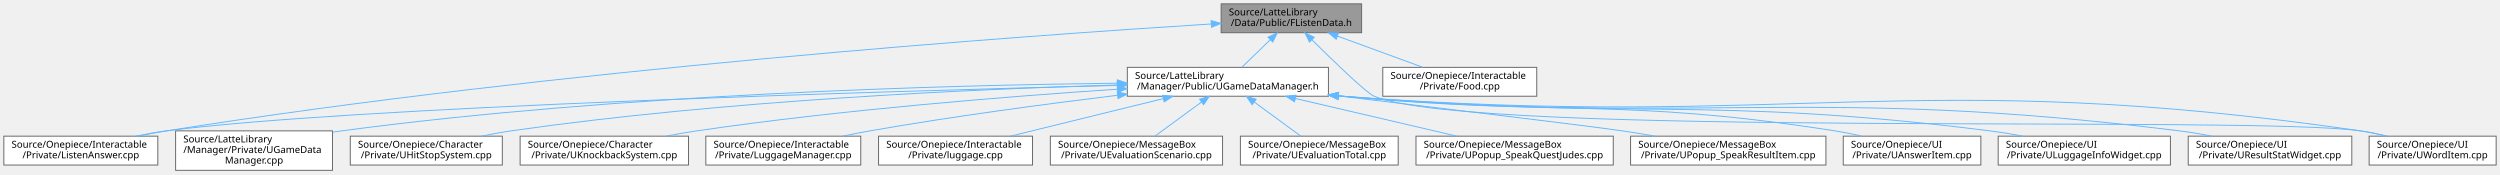
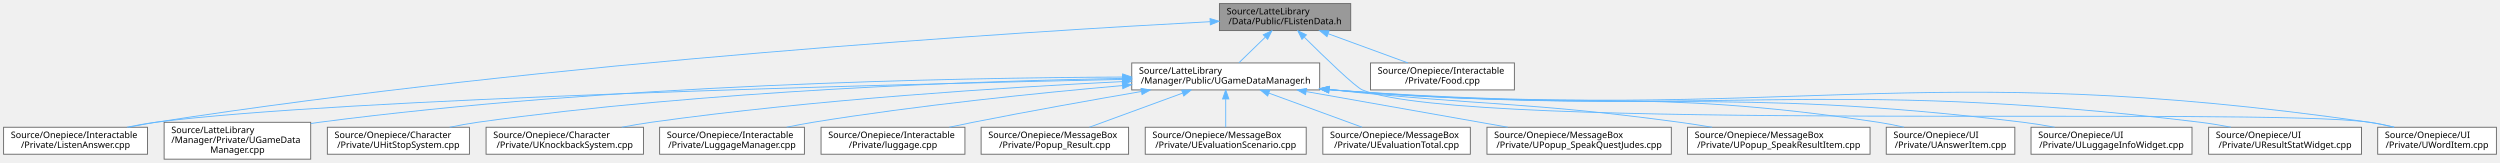
- <svg xmlns="http://www.w3.org/2000/svg" xmlns:xlink="http://www.w3.org/1999/xlink" width="2598pt" height="181pt" viewBox="0.00 0.00 2598.00 181.00">
+ <svg xmlns="http://www.w3.org/2000/svg" xmlns:xlink="http://www.w3.org/1999/xlink" width="2780pt" height="181pt" viewBox="0.00 0.00 2780.00 181.00">
  <g id="graph0" class="graph" transform="scale(1 1) rotate(0) translate(4 177)">
    <g id="Node000001" class="node">
      <g id="a_Node000001">
        <a xlink:title="FListenData 구조체를 선언합니다.">
-           <polygon fill="#999999" stroke="#666666" points="1411,-173 1265,-173 1265,-143 1411,-143 1411,-173" />
-           <text text-anchor="start" x="1273" y="-161" font-family="Malgun Gothic" font-size="10.00">Source/LatteLibrary</text>
-           <text text-anchor="middle" x="1338" y="-150" font-family="Malgun Gothic" font-size="10.00">/Data/Public/FListenData.h</text>
+           <polygon fill="#999999" stroke="#666666" points="1498,-173 1352,-173 1352,-143 1498,-143 1498,-173" />
+           <text text-anchor="start" x="1360" y="-161" font-family="Malgun Gothic" font-size="10.00">Source/LatteLibrary</text>
+           <text text-anchor="middle" x="1425" y="-150" font-family="Malgun Gothic" font-size="10.00">/Data/Public/FListenData.h</text>
        </a>
      </g>
    </g>
    <g id="Node000002" class="node">
      <g id="a_Node000002">
        <a xlink:href="UGameDataManager_8h.html" target="_top" xlink:title="UGameDataManager 클래스를 선언합니다.">
-           <polygon fill="white" stroke="#666666" points="1376.5,-107 1167.5,-107 1167.5,-77 1376.5,-77 1376.5,-107" />
-           <text text-anchor="start" x="1175.5" y="-95" font-family="Malgun Gothic" font-size="10.00">Source/LatteLibrary</text>
-           <text text-anchor="middle" x="1272" y="-84" font-family="Malgun Gothic" font-size="10.00">/Manager/Public/UGameDataManager.h</text>
+           <polygon fill="white" stroke="#666666" points="1463.5,-107 1254.5,-107 1254.5,-77 1463.5,-77 1463.5,-107" />
+           <text text-anchor="start" x="1262.5" y="-95" font-family="Malgun Gothic" font-size="10.00">Source/LatteLibrary</text>
+           <text text-anchor="middle" x="1359" y="-84" font-family="Malgun Gothic" font-size="10.00">/Manager/Public/UGameDataManager.h</text>
        </a>
      </g>
    </g>
    <g id="edge1_Node000001_Node000002" class="edge">
      <g id="a_edge1_Node000001_Node000002">
        <a xlink:title=" ">
-           <path fill="none" stroke="#63b8ff" d="M1315.98,-135.65C1306.31,-126.27 1295.23,-115.53 1286.61,-107.16" />
-           <polygon fill="#63b8ff" stroke="#63b8ff" points="1313.74,-138.35 1323.35,-142.8 1318.61,-133.32 1313.74,-138.35" />
+           <path fill="none" stroke="#63b8ff" d="M1402.98,-135.65C1393.31,-126.27 1382.23,-115.53 1373.61,-107.16" />
+           <polygon fill="#63b8ff" stroke="#63b8ff" points="1400.74,-138.35 1410.35,-142.8 1405.61,-133.32 1400.74,-138.35" />
        </a>
      </g>
    </g>
    <g id="Node000006" class="node">
      <g id="a_Node000006">
        <a xlink:href="ListenAnswer_8cpp.html" target="_top" xlink:title=" ">
          <polygon fill="white" stroke="#666666" points="160,-35.5 0,-35.5 0,-5.5 160,-5.5 160,-35.5" />
          <text text-anchor="start" x="8" y="-23.5" font-family="Malgun Gothic" font-size="10.00">Source/Onepiece/Interactable</text>
          <text text-anchor="middle" x="80" y="-12.5" font-family="Malgun Gothic" font-size="10.00">/Private/ListenAnswer.cpp</text>
        </a>
      </g>
    </g>
-     <g id="edge17_Node000001_Node000006" class="edge">
-       <g id="a_edge17_Node000001_Node000006">
-         <a xlink:title=" ">
-           <path fill="none" stroke="#63b8ff" d="M1254.75,-152.09C1062.56,-140.03 573.44,-105.15 169,-41 159.47,-39.49 149.43,-37.59 139.66,-35.58" />
-           <polygon fill="#63b8ff" stroke="#63b8ff" points="1254.58,-155.59 1264.78,-152.72 1255.02,-148.6 1254.58,-155.59" />
-         </a>
-       </g>
-     </g>
-     <g id="Node000016" class="node">
-       <g id="a_Node000016">
-         <a xlink:href="UWordItem_8cpp.html" target="_top" xlink:title=" ">
-           <polygon fill="white" stroke="#666666" points="2590,-35.5 2458,-35.5 2458,-5.5 2590,-5.5 2590,-35.5" />
-           <text text-anchor="start" x="2466" y="-23.5" font-family="Malgun Gothic" font-size="10.00">Source/Onepiece/UI</text>
-           <text text-anchor="middle" x="2524" y="-12.5" font-family="Malgun Gothic" font-size="10.00">/Private/UWordItem.cpp</text>
-         </a>
-       </g>
-     </g>
-     <g id="edge18_Node000001_Node000016" class="edge">
-       <g id="a_edge18_Node000001_Node000016">
-         <a xlink:title=" ">
-           <path fill="none" stroke="#63b8ff" d="M1359.43,-135.57C1382.25,-113 1416.17,-80.24 1424,-77 1529.31,-33.44 2336.23,-57.44 2449,-41 2457.92,-39.7 2467.31,-37.74 2476.31,-35.57" />
-           <polygon fill="#63b8ff" stroke="#63b8ff" points="1356.8,-133.26 1352.16,-142.78 1361.73,-138.22 1356.8,-133.26" />
+     <g id="edge18_Node000001_Node000006" class="edge">
+       <g id="a_edge18_Node000001_Node000006">
+         <a xlink:title=" ">
+           <path fill="none" stroke="#63b8ff" d="M1341.45,-152.86C1139.22,-142.07 607.69,-109.05 169,-41 159.31,-39.5 149.09,-37.58 139.17,-35.53" />
+           <polygon fill="#63b8ff" stroke="#63b8ff" points="1341.53,-156.37 1351.7,-153.4 1341.9,-149.38 1341.53,-156.37" />
        </a>
      </g>
    </g>
    <g id="Node000017" class="node">
      <g id="a_Node000017">
+         <a xlink:href="UWordItem_8cpp.html" target="_top" xlink:title=" ">
+           <polygon fill="white" stroke="#666666" points="2772,-35.5 2640,-35.5 2640,-5.5 2772,-5.5 2772,-35.5" />
+           <text text-anchor="start" x="2648" y="-23.5" font-family="Malgun Gothic" font-size="10.00">Source/Onepiece/UI</text>
+           <text text-anchor="middle" x="2706" y="-12.5" font-family="Malgun Gothic" font-size="10.00">/Private/UWordItem.cpp</text>
+         </a>
+       </g>
+     </g>
+     <g id="edge19_Node000001_Node000017" class="edge">
+       <g id="a_edge19_Node000001_Node000017">
+         <a xlink:title=" ">
+           <path fill="none" stroke="#63b8ff" d="M1446.43,-135.57C1469.25,-112.99 1503.17,-80.23 1511,-77 1626.13,-29.58 2507.77,-58.77 2631,-41 2639.92,-39.71 2649.31,-37.76 2658.31,-35.59" />
+           <polygon fill="#63b8ff" stroke="#63b8ff" points="1443.79,-133.25 1439.16,-142.78 1448.73,-138.22 1443.79,-133.25" />
+         </a>
+       </g>
+     </g>
+     <g id="Node000018" class="node">
+       <g id="a_Node000018">
        <a xlink:href="Food_8cpp.html" target="_top" xlink:title=" ">
-           <polygon fill="white" stroke="#666666" points="1593,-107 1433,-107 1433,-77 1593,-77 1593,-107" />
-           <text text-anchor="start" x="1441" y="-95" font-family="Malgun Gothic" font-size="10.00">Source/Onepiece/Interactable</text>
-           <text text-anchor="middle" x="1513" y="-84" font-family="Malgun Gothic" font-size="10.00">/Private/Food.cpp</text>
-         </a>
-       </g>
-     </g>
-     <g id="edge16_Node000001_Node000017" class="edge">
-       <g id="a_edge16_Node000001_Node000017">
-         <a xlink:title=" ">
-           <path fill="none" stroke="#63b8ff" d="M1385.97,-139.46C1413.89,-129.25 1448.6,-116.55 1474.69,-107.01" />
-           <polygon fill="#63b8ff" stroke="#63b8ff" points="1384.59,-136.23 1376.4,-142.95 1387,-142.81 1384.59,-136.23" />
+           <polygon fill="white" stroke="#666666" points="1680,-107 1520,-107 1520,-77 1680,-77 1680,-107" />
+           <text text-anchor="start" x="1528" y="-95" font-family="Malgun Gothic" font-size="10.00">Source/Onepiece/Interactable</text>
+           <text text-anchor="middle" x="1600" y="-84" font-family="Malgun Gothic" font-size="10.00">/Private/Food.cpp</text>
+         </a>
+       </g>
+     </g>
+     <g id="edge17_Node000001_Node000018" class="edge">
+       <g id="a_edge17_Node000001_Node000018">
+         <a xlink:title=" ">
+           <path fill="none" stroke="#63b8ff" d="M1472.97,-139.46C1500.89,-129.25 1535.6,-116.55 1561.69,-107.01" />
+           <polygon fill="#63b8ff" stroke="#63b8ff" points="1471.59,-136.23 1463.4,-142.95 1474,-142.81 1471.59,-136.23" />
        </a>
      </g>
    </g>
    <g id="Node000003" class="node">
      <g id="a_Node000003">
        <a xlink:href="UGameDataManager_8cpp.html" target="_top" xlink:title="UGameDataManager의 동작을 구현합니다.">
          <polygon fill="white" stroke="#666666" points="341.5,-41 178.5,-41 178.5,0 341.5,0 341.5,-41" />
          <text text-anchor="start" x="186.5" y="-29" font-family="Malgun Gothic" font-size="10.00">Source/LatteLibrary</text>
          <text text-anchor="start" x="186.5" y="-18" font-family="Malgun Gothic" font-size="10.00">/Manager/Private/UGameData</text>
          <text text-anchor="middle" x="260" y="-7" font-family="Malgun Gothic" font-size="10.00">Manager.cpp</text>
        </a>
      </g>
    </g>
    <g id="edge2_Node000002_Node000003" class="edge">
      <g id="a_edge2_Node000002_Node000003">
        <a xlink:title=" ">
-           <path fill="none" stroke="#63b8ff" d="M1156.97,-90.53C982.12,-88.52 639.29,-79.47 351,-41 347.96,-40.59 344.86,-40.14 341.75,-39.65" />
-           <polygon fill="#63b8ff" stroke="#63b8ff" points="1157.18,-94.04 1167.22,-90.65 1157.26,-87.04 1157.18,-94.04" />
+           <path fill="none" stroke="#63b8ff" d="M1244.23,-91.32C1056.59,-90.5 672.78,-83.18 351,-41 347.96,-40.6 344.86,-40.15 341.74,-39.67" />
+           <polygon fill="#63b8ff" stroke="#63b8ff" points="1244.37,-94.82 1254.39,-91.36 1244.4,-87.82 1244.37,-94.82" />
        </a>
      </g>
    </g>
    <g id="Node000004" class="node">
      <g id="a_Node000004">
        <a xlink:href="UHitStopSystem_8cpp.html" target="_top" xlink:title="UHitStopSystem의 동작을 구현합니다.">
          <polygon fill="white" stroke="#666666" points="518,-35.5 360,-35.5 360,-5.5 518,-5.5 518,-35.5" />
          <text text-anchor="start" x="368" y="-23.5" font-family="Malgun Gothic" font-size="10.00">Source/Onepiece/Character</text>
          <text text-anchor="middle" x="439" y="-12.5" font-family="Malgun Gothic" font-size="10.00">/Private/UHitStopSystem.cpp</text>
        </a>
      </g>
    </g>
    <g id="edge3_Node000002_Node000004" class="edge">
      <g id="a_edge3_Node000002_Node000004">
        <a xlink:title=" ">
-           <path fill="none" stroke="#63b8ff" d="M1156.85,-88.66C1009.98,-84.44 748.48,-72.79 527,-41 517.09,-39.58 506.63,-37.65 496.52,-35.55" />
-           <polygon fill="#63b8ff" stroke="#63b8ff" points="1157.13,-92.17 1167.22,-88.95 1157.32,-85.17 1157.13,-92.17" />
+           <path fill="none" stroke="#63b8ff" d="M1243.98,-89.82C1082.91,-86.87 781.34,-76.59 527,-41 516.93,-39.59 506.3,-37.64 496.04,-35.51" />
+           <polygon fill="#63b8ff" stroke="#63b8ff" points="1244.32,-93.33 1254.38,-90 1244.45,-86.33 1244.32,-93.33" />
        </a>
      </g>
    </g>
    <g id="Node000005" class="node">
      <g id="a_Node000005">
        <a xlink:href="UKnockbackSystem_8cpp.html" target="_top" xlink:title="FMath의 동작을 구현합니다.">
          <polygon fill="white" stroke="#666666" points="711.5,-35.5 536.5,-35.5 536.5,-5.5 711.5,-5.5 711.5,-35.5" />
          <text text-anchor="start" x="544.5" y="-23.5" font-family="Malgun Gothic" font-size="10.00">Source/Onepiece/Character</text>
          <text text-anchor="middle" x="624" y="-12.5" font-family="Malgun Gothic" font-size="10.00">/Private/UKnockbackSystem.cpp</text>
        </a>
      </g>
    </g>
    <g id="edge4_Node000002_Node000005" class="edge">
      <g id="a_edge4_Node000002_Node000005">
        <a xlink:title=" ">
-           <path fill="none" stroke="#63b8ff" d="M1157.01,-84.29C1045.05,-76.88 870.26,-63 720,-41 709.65,-39.48 698.73,-37.57 688.12,-35.54" />
-           <polygon fill="#63b8ff" stroke="#63b8ff" points="1157.11,-87.8 1167.31,-84.96 1157.56,-80.81 1157.11,-87.8" />
+           <path fill="none" stroke="#63b8ff" d="M1244.02,-86.24C1115.74,-79.95 902.27,-66.54 720,-41 709.39,-39.51 698.19,-37.58 687.33,-35.5" />
+           <polygon fill="#63b8ff" stroke="#63b8ff" points="1244.1,-89.75 1254.26,-86.74 1244.44,-82.76 1244.1,-89.75" />
        </a>
      </g>
    </g>
    <g id="edge5_Node000002_Node000006" class="edge">
      <g id="a_edge5_Node000002_Node000006">
        <a xlink:title=" ">
-           <path fill="none" stroke="#63b8ff" d="M1156.89,-88.27C914.25,-82.11 357.19,-65.7 169,-41 158.65,-39.64 147.72,-37.69 137.2,-35.54" />
-           <polygon fill="#63b8ff" stroke="#63b8ff" points="1157.06,-91.77 1167.15,-88.53 1157.24,-84.78 1157.06,-91.77" />
+           <path fill="none" stroke="#63b8ff" d="M1244.24,-88.72C987.77,-83.21 374.52,-67.63 169,-41 158.65,-39.66 147.72,-37.71 137.19,-35.56" />
+           <polygon fill="#63b8ff" stroke="#63b8ff" points="1244.26,-92.22 1254.33,-88.94 1244.41,-85.22 1244.26,-92.22" />
        </a>
      </g>
    </g>
    <g id="Node000007" class="node">
      <g id="a_Node000007">
        <a xlink:href="LuggageManager_8cpp.html" target="_top" xlink:title=" ">
          <polygon fill="white" stroke="#666666" points="890.5,-35.5 729.5,-35.5 729.5,-5.5 890.5,-5.5 890.5,-35.5" />
          <text text-anchor="start" x="737.5" y="-23.5" font-family="Malgun Gothic" font-size="10.00">Source/Onepiece/Interactable</text>
          <text text-anchor="middle" x="810" y="-12.5" font-family="Malgun Gothic" font-size="10.00">/Private/LuggageManager.cpp</text>
        </a>
      </g>
    </g>
    <g id="edge6_Node000002_Node000007" class="edge">
      <g id="a_edge6_Node000002_Node000007">
        <a xlink:title=" ">
-           <path fill="none" stroke="#63b8ff" d="M1157.19,-77.97C1083.48,-69.01 985.82,-56.04 900,-41 890.87,-39.4 881.25,-37.52 871.84,-35.58" />
-           <polygon fill="#63b8ff" stroke="#63b8ff" points="1157.08,-81.48 1167.43,-79.21 1157.92,-74.53 1157.08,-81.48" />
+           <path fill="none" stroke="#63b8ff" d="M1244.2,-81.86C1151.08,-73.64 1016.61,-59.93 900,-41 890.53,-39.46 880.56,-37.58 870.83,-35.59" />
+           <polygon fill="#63b8ff" stroke="#63b8ff" points="1243.95,-85.35 1254.21,-82.74 1244.56,-78.38 1243.95,-85.35" />
        </a>
      </g>
    </g>
    <g id="Node000008" class="node">
      <g id="a_Node000008">
        <a xlink:href="luggage_8cpp.html" target="_top" xlink:title=" ">
          <polygon fill="white" stroke="#666666" points="1069,-35.5 909,-35.5 909,-5.5 1069,-5.5 1069,-35.5" />
          <text text-anchor="start" x="917" y="-23.5" font-family="Malgun Gothic" font-size="10.00">Source/Onepiece/Interactable</text>
          <text text-anchor="middle" x="989" y="-12.5" font-family="Malgun Gothic" font-size="10.00">/Private/luggage.cpp</text>
        </a>
      </g>
    </g>
    <g id="edge7_Node000002_Node000008" class="edge">
      <g id="a_edge7_Node000002_Node000008">
        <a xlink:title=" ">
-           <path fill="none" stroke="#63b8ff" d="M1204.98,-74.54C1156.65,-62.67 1092.1,-46.82 1046.18,-35.54" />
-           <polygon fill="#63b8ff" stroke="#63b8ff" points="1204.18,-77.95 1214.73,-76.94 1205.85,-71.15 1204.18,-77.95" />
+           <path fill="none" stroke="#63b8ff" d="M1265.2,-75.27C1210.5,-65.85 1140.23,-53.35 1078,-41 1069.47,-39.31 1060.49,-37.44 1051.66,-35.55" />
+           <polygon fill="#63b8ff" stroke="#63b8ff" points="1264.78,-78.74 1275.23,-76.99 1265.96,-71.85 1264.78,-78.74" />
        </a>
      </g>
    </g>
    <g id="Node000009" class="node">
      <g id="a_Node000009">
-         <a xlink:href="UEvaluationScenario_8cpp.html" target="_top" xlink:title=" ">
-           <polygon fill="white" stroke="#666666" points="1266.5,-35.5 1087.5,-35.5 1087.5,-5.5 1266.5,-5.5 1266.5,-35.5" />
-           <text text-anchor="start" x="1095.5" y="-23.5" font-family="Malgun Gothic" font-size="10.00">Source/Onepiece/MessageBox</text>
-           <text text-anchor="middle" x="1177" y="-12.5" font-family="Malgun Gothic" font-size="10.00">/Private/UEvaluationScenario.cpp</text>
+         <a xlink:href="Popup__Result_8cpp.html" target="_top" xlink:title=" ">
+           <polygon fill="white" stroke="#666666" points="1251,-35.5 1087,-35.5 1087,-5.5 1251,-5.5 1251,-35.5" />
+           <text text-anchor="start" x="1095" y="-23.5" font-family="Malgun Gothic" font-size="10.00">Source/Onepiece/MessageBox</text>
+           <text text-anchor="middle" x="1169" y="-12.5" font-family="Malgun Gothic" font-size="10.00">/Private/Popup_Result.cpp</text>
        </a>
      </g>
    </g>
    <g id="edge8_Node000002_Node000009" class="edge">
      <g id="a_edge8_Node000002_Node000009">
        <a xlink:title=" ">
-           <path fill="none" stroke="#63b8ff" d="M1244.58,-70.94C1229.09,-59.6 1210.1,-45.71 1196.2,-35.54" />
-           <polygon fill="#63b8ff" stroke="#63b8ff" points="1242.64,-73.86 1252.78,-76.94 1246.77,-68.21 1242.64,-73.86" />
+           <path fill="none" stroke="#63b8ff" d="M1310.93,-73.42C1278.85,-61.68 1237.25,-46.47 1207.39,-35.54" />
+           <polygon fill="#63b8ff" stroke="#63b8ff" points="1309.96,-76.79 1320.55,-76.94 1312.36,-70.21 1309.96,-76.79" />
        </a>
      </g>
    </g>
    <g id="Node000010" class="node">
      <g id="a_Node000010">
-         <a xlink:href="UEvaluationTotal_8cpp.html" target="_top" xlink:title=" ">
-           <polygon fill="white" stroke="#666666" points="1449,-35.5 1285,-35.5 1285,-5.5 1449,-5.5 1449,-35.5" />
-           <text text-anchor="start" x="1293" y="-23.5" font-family="Malgun Gothic" font-size="10.00">Source/Onepiece/MessageBox</text>
-           <text text-anchor="middle" x="1367" y="-12.5" font-family="Malgun Gothic" font-size="10.00">/Private/UEvaluationTotal.cpp</text>
+         <a xlink:href="UEvaluationScenario_8cpp.html" target="_top" xlink:title=" ">
+           <polygon fill="white" stroke="#666666" points="1448.5,-35.5 1269.5,-35.5 1269.5,-5.5 1448.5,-5.5 1448.5,-35.5" />
+           <text text-anchor="start" x="1277.5" y="-23.5" font-family="Malgun Gothic" font-size="10.00">Source/Onepiece/MessageBox</text>
+           <text text-anchor="middle" x="1359" y="-12.5" font-family="Malgun Gothic" font-size="10.00">/Private/UEvaluationScenario.cpp</text>
        </a>
      </g>
    </g>
    <g id="edge9_Node000002_Node000010" class="edge">
      <g id="a_edge9_Node000002_Node000010">
        <a xlink:title=" ">
-           <path fill="none" stroke="#63b8ff" d="M1299.42,-70.94C1314.91,-59.6 1333.9,-45.71 1347.8,-35.54" />
-           <polygon fill="#63b8ff" stroke="#63b8ff" points="1297.23,-68.21 1291.22,-76.94 1301.36,-73.86 1297.23,-68.21" />
+           <path fill="none" stroke="#63b8ff" d="M1359,-66.75C1359,-56.31 1359,-44.49 1359,-35.54" />
+           <polygon fill="#63b8ff" stroke="#63b8ff" points="1355.5,-66.94 1359,-76.94 1362.5,-66.94 1355.5,-66.94" />
        </a>
      </g>
    </g>
    <g id="Node000011" class="node">
      <g id="a_Node000011">
-         <a xlink:href="UPopup__SpeakQuestJudes_8cpp.html" target="_top" xlink:title=" ">
-           <polygon fill="white" stroke="#666666" points="1672.5,-35.5 1467.5,-35.5 1467.5,-5.5 1672.5,-5.5 1672.5,-35.5" />
-           <text text-anchor="start" x="1475.5" y="-23.5" font-family="Malgun Gothic" font-size="10.00">Source/Onepiece/MessageBox</text>
-           <text text-anchor="middle" x="1570" y="-12.5" font-family="Malgun Gothic" font-size="10.00">/Private/UPopup_SpeakQuestJudes.cpp</text>
+         <a xlink:href="UEvaluationTotal_8cpp.html" target="_top" xlink:title=" ">
+           <polygon fill="white" stroke="#666666" points="1631,-35.5 1467,-35.5 1467,-5.5 1631,-5.5 1631,-35.5" />
+           <text text-anchor="start" x="1475" y="-23.5" font-family="Malgun Gothic" font-size="10.00">Source/Onepiece/MessageBox</text>
+           <text text-anchor="middle" x="1549" y="-12.5" font-family="Malgun Gothic" font-size="10.00">/Private/UEvaluationTotal.cpp</text>
        </a>
      </g>
    </g>
    <g id="edge10_Node000002_Node000011" class="edge">
      <g id="a_edge10_Node000002_Node000011">
        <a xlink:title=" ">
-           <path fill="none" stroke="#63b8ff" d="M1342.25,-74.62C1393.18,-62.74 1461.34,-46.84 1509.78,-35.54" />
-           <polygon fill="#63b8ff" stroke="#63b8ff" points="1341.25,-71.26 1332.3,-76.94 1342.84,-78.07 1341.25,-71.26" />
+           <path fill="none" stroke="#63b8ff" d="M1407.07,-73.42C1439.15,-61.68 1480.75,-46.47 1510.61,-35.54" />
+           <polygon fill="#63b8ff" stroke="#63b8ff" points="1405.64,-70.21 1397.45,-76.94 1408.04,-76.79 1405.64,-70.21" />
        </a>
      </g>
    </g>
    <g id="Node000012" class="node">
      <g id="a_Node000012">
-         <a xlink:href="UPopup__SpeakResultItem_8cpp.html" target="_top" xlink:title=" ">
-           <polygon fill="white" stroke="#666666" points="1893.5,-35.5 1690.5,-35.5 1690.5,-5.5 1893.5,-5.5 1893.5,-35.5" />
-           <text text-anchor="start" x="1698.5" y="-23.5" font-family="Malgun Gothic" font-size="10.00">Source/Onepiece/MessageBox</text>
-           <text text-anchor="middle" x="1792" y="-12.5" font-family="Malgun Gothic" font-size="10.00">/Private/UPopup_SpeakResultItem.cpp</text>
+         <a xlink:href="UPopup__SpeakQuestJudes_8cpp.html" target="_top" xlink:title=" ">
+           <polygon fill="white" stroke="#666666" points="1854.5,-35.5 1649.5,-35.5 1649.5,-5.5 1854.5,-5.5 1854.5,-35.5" />
+           <text text-anchor="start" x="1657.5" y="-23.5" font-family="Malgun Gothic" font-size="10.00">Source/Onepiece/MessageBox</text>
+           <text text-anchor="middle" x="1752" y="-12.5" font-family="Malgun Gothic" font-size="10.00">/Private/UPopup_SpeakQuestJudes.cpp</text>
        </a>
      </g>
    </g>
    <g id="edge11_Node000002_Node000012" class="edge">
      <g id="a_edge11_Node000002_Node000012">
        <a xlink:title=" ">
-           <path fill="none" stroke="#63b8ff" d="M1386.99,-77.3C1498,-64.02 1653.39,-45.28 1682,-41 1693.03,-39.35 1704.65,-37.46 1716.05,-35.52" />
-           <polygon fill="#63b8ff" stroke="#63b8ff" points="1386.24,-73.86 1376.73,-78.53 1387.07,-80.82 1386.24,-73.86" />
+           <path fill="none" stroke="#63b8ff" d="M1448.72,-75.13C1516.19,-63.2 1607.77,-47.01 1672.59,-35.54" />
+           <polygon fill="#63b8ff" stroke="#63b8ff" points="1447.77,-71.75 1438.53,-76.94 1448.99,-78.64 1447.77,-71.75" />
        </a>
      </g>
    </g>
    <g id="Node000013" class="node">
      <g id="a_Node000013">
-         <a xlink:href="UAnswerItem_8cpp.html" target="_top" xlink:title=" ">
-           <polygon fill="white" stroke="#666666" points="2054.5,-35.5 1911.5,-35.5 1911.5,-5.5 2054.5,-5.5 2054.5,-35.5" />
-           <text text-anchor="start" x="1919.5" y="-23.5" font-family="Malgun Gothic" font-size="10.00">Source/Onepiece/UI</text>
-           <text text-anchor="middle" x="1983" y="-12.5" font-family="Malgun Gothic" font-size="10.00">/Private/UAnswerItem.cpp</text>
+         <a xlink:href="UPopup__SpeakResultItem_8cpp.html" target="_top" xlink:title=" ">
+           <polygon fill="white" stroke="#666666" points="2075.5,-35.5 1872.5,-35.5 1872.5,-5.5 2075.5,-5.5 2075.5,-35.5" />
+           <text text-anchor="start" x="1880.5" y="-23.5" font-family="Malgun Gothic" font-size="10.00">Source/Onepiece/MessageBox</text>
+           <text text-anchor="middle" x="1974" y="-12.5" font-family="Malgun Gothic" font-size="10.00">/Private/UPopup_SpeakResultItem.cpp</text>
        </a>
      </g>
    </g>
    <g id="edge12_Node000002_Node000013" class="edge">
      <g id="a_edge12_Node000002_Node000013">
        <a xlink:title=" ">
-           <path fill="none" stroke="#63b8ff" d="M1387.05,-77.38C1388.37,-77.25 1389.69,-77.12 1391,-77 1618.12,-55.67 1677.6,-76.14 1903,-41 1912.04,-39.59 1921.56,-37.67 1930.75,-35.58" />
-           <polygon fill="#63b8ff" stroke="#63b8ff" points="1386.38,-73.93 1376.77,-78.4 1387.07,-80.89 1386.38,-73.93" />
+           <path fill="none" stroke="#63b8ff" d="M1474.05,-77.42C1475.37,-77.28 1476.69,-77.14 1478,-77 1649.35,-58.93 1693.25,-64.06 1864,-41 1875.63,-39.43 1887.9,-37.51 1899.87,-35.5" />
+           <polygon fill="#63b8ff" stroke="#63b8ff" points="1473.35,-73.97 1463.79,-78.53 1474.11,-80.93 1473.35,-73.97" />
        </a>
      </g>
    </g>
    <g id="Node000014" class="node">
      <g id="a_Node000014">
-         <a xlink:href="ULuggageInfoWidget_8cpp.html" target="_top" xlink:title=" ">
-           <polygon fill="white" stroke="#666666" points="2251.5,-35.5 2072.5,-35.5 2072.5,-5.5 2251.5,-5.5 2251.5,-35.5" />
-           <text text-anchor="start" x="2080.5" y="-23.5" font-family="Malgun Gothic" font-size="10.00">Source/Onepiece/UI</text>
-           <text text-anchor="middle" x="2162" y="-12.5" font-family="Malgun Gothic" font-size="10.00">/Private/ULuggageInfoWidget.cpp</text>
+         <a xlink:href="UAnswerItem_8cpp.html" target="_top" xlink:title=" ">
+           <polygon fill="white" stroke="#666666" points="2236.5,-35.5 2093.5,-35.5 2093.5,-5.5 2236.5,-5.5 2236.5,-35.5" />
+           <text text-anchor="start" x="2101.5" y="-23.5" font-family="Malgun Gothic" font-size="10.00">Source/Onepiece/UI</text>
+           <text text-anchor="middle" x="2165" y="-12.5" font-family="Malgun Gothic" font-size="10.00">/Private/UAnswerItem.cpp</text>
        </a>
      </g>
    </g>
    <g id="edge13_Node000002_Node000014" class="edge">
      <g id="a_edge13_Node000002_Node000014">
        <a xlink:title=" ">
-           <path fill="none" stroke="#63b8ff" d="M1387.04,-77.35C1388.37,-77.23 1389.69,-77.11 1391,-77 1689.45,-51.49 1766.8,-78.32 2064,-41 2075.19,-39.59 2087.01,-37.65 2098.43,-35.52" />
-           <polygon fill="#63b8ff" stroke="#63b8ff" points="1386.4,-73.89 1376.76,-78.3 1387.05,-80.86 1386.4,-73.89" />
+           <path fill="none" stroke="#63b8ff" d="M1474.04,-77.36C1475.37,-77.23 1476.69,-77.12 1478,-77 1747.2,-53.2 1817.75,-81.16 2085,-41 2094.19,-39.62 2103.87,-37.68 2113.2,-35.56" />
+           <polygon fill="#63b8ff" stroke="#63b8ff" points="1473.39,-73.9 1463.77,-78.33 1474.05,-80.87 1473.39,-73.9" />
        </a>
      </g>
    </g>
    <g id="Node000015" class="node">
      <g id="a_Node000015">
-         <a xlink:href="UResultStatWidget_8cpp.html" target="_top" xlink:title=" ">
-           <polygon fill="white" stroke="#666666" points="2440,-35.5 2270,-35.5 2270,-5.5 2440,-5.5 2440,-35.5" />
-           <text text-anchor="start" x="2278" y="-23.5" font-family="Malgun Gothic" font-size="10.00">Source/Onepiece/UI</text>
-           <text text-anchor="middle" x="2355" y="-12.5" font-family="Malgun Gothic" font-size="10.00">/Private/UResultStatWidget.cpp</text>
+         <a xlink:href="ULuggageInfoWidget_8cpp.html" target="_top" xlink:title=" ">
+           <polygon fill="white" stroke="#666666" points="2433.5,-35.5 2254.5,-35.5 2254.5,-5.5 2433.5,-5.5 2433.5,-35.5" />
+           <text text-anchor="start" x="2262.5" y="-23.5" font-family="Malgun Gothic" font-size="10.00">Source/Onepiece/UI</text>
+           <text text-anchor="middle" x="2344" y="-12.5" font-family="Malgun Gothic" font-size="10.00">/Private/ULuggageInfoWidget.cpp</text>
        </a>
      </g>
    </g>
    <g id="edge14_Node000002_Node000015" class="edge">
      <g id="a_edge14_Node000002_Node000015">
        <a xlink:title=" ">
-           <path fill="none" stroke="#63b8ff" d="M1387.04,-77.32C1388.37,-77.21 1389.69,-77.1 1391,-77 1776.78,-46.37 1876.92,-88.46 2261,-41 2272,-39.64 2283.63,-37.67 2294.82,-35.5" />
-           <polygon fill="#63b8ff" stroke="#63b8ff" points="1386.41,-73.86 1376.76,-78.23 1387.03,-80.84 1386.41,-73.86" />
+           <path fill="none" stroke="#63b8ff" d="M1474.04,-77.33C1475.37,-77.22 1476.69,-77.11 1478,-77 1818.56,-49.02 1906.82,-82.46 2246,-41 2257.28,-39.62 2269.2,-37.67 2280.7,-35.53" />
+           <polygon fill="#63b8ff" stroke="#63b8ff" points="1473.41,-73.88 1463.76,-78.26 1474.04,-80.85 1473.41,-73.88" />
+         </a>
+       </g>
+     </g>
+     <g id="Node000016" class="node">
+       <g id="a_Node000016">
+         <a xlink:href="UResultStatWidget_8cpp.html" target="_top" xlink:title=" ">
+           <polygon fill="white" stroke="#666666" points="2622,-35.5 2452,-35.5 2452,-5.5 2622,-5.5 2622,-35.5" />
+           <text text-anchor="start" x="2460" y="-23.5" font-family="Malgun Gothic" font-size="10.00">Source/Onepiece/UI</text>
+           <text text-anchor="middle" x="2537" y="-12.5" font-family="Malgun Gothic" font-size="10.00">/Private/UResultStatWidget.cpp</text>
        </a>
      </g>
    </g>
    <g id="edge15_Node000002_Node000016" class="edge">
      <g id="a_edge15_Node000002_Node000016">
        <a xlink:title=" ">
-           <path fill="none" stroke="#63b8ff" d="M1387.04,-77.31C1388.37,-77.2 1389.69,-77.1 1391,-77 1860.15,-41.48 1983.39,-108.61 2449,-41 2457.92,-39.7 2467.31,-37.75 2476.31,-35.57" />
-           <polygon fill="#63b8ff" stroke="#63b8ff" points="1386.42,-73.85 1376.76,-78.19 1387.02,-80.82 1386.42,-73.85" />
+           <path fill="none" stroke="#63b8ff" d="M1474.04,-77.31C1475.37,-77.21 1476.69,-77.1 1478,-77 1905.91,-43.9 2016.95,-92.77 2443,-41 2454,-39.66 2465.63,-37.7 2476.82,-35.54" />
+           <polygon fill="#63b8ff" stroke="#63b8ff" points="1473.42,-73.86 1463.76,-78.21 1474.02,-80.83 1473.42,-73.86" />
+         </a>
+       </g>
+     </g>
+     <g id="edge16_Node000002_Node000017" class="edge">
+       <g id="a_edge16_Node000002_Node000017">
+         <a xlink:title=" ">
+           <path fill="none" stroke="#63b8ff" d="M1474.04,-77.3C1475.37,-77.2 1476.69,-77.1 1478,-77 1989.28,-39.01 2123.52,-113.96 2631,-41 2639.92,-39.72 2649.31,-37.77 2658.31,-35.59" />
+           <polygon fill="#63b8ff" stroke="#63b8ff" points="1473.42,-73.84 1463.75,-78.17 1474.01,-80.82 1473.42,-73.84" />
        </a>
      </g>
    </g>
  </g>
</svg>
